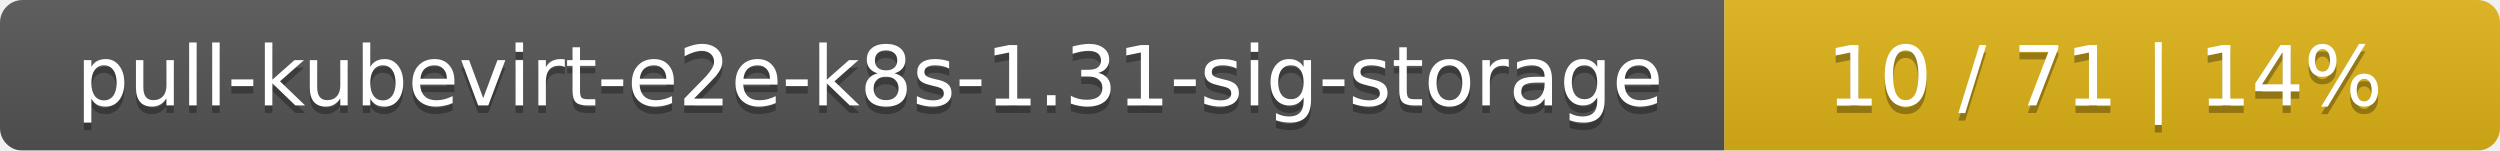
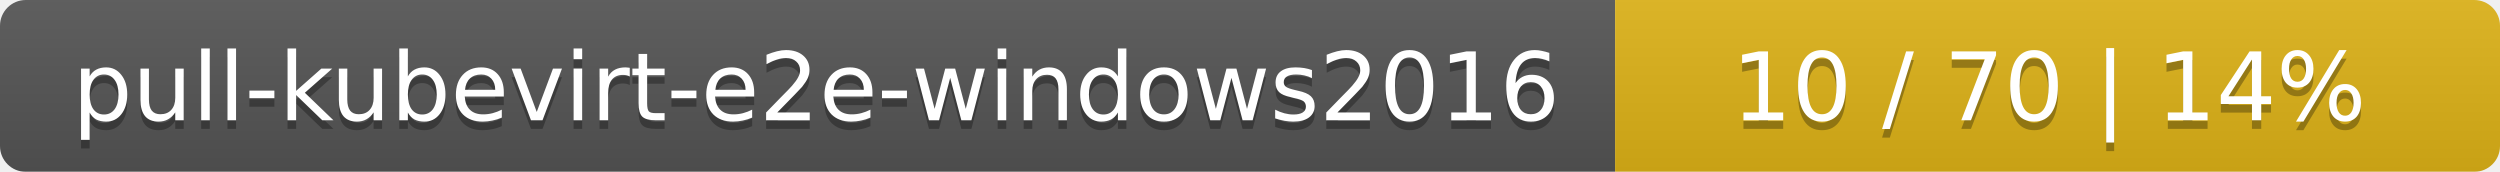
- <svg xmlns="http://www.w3.org/2000/svg" width="332" height="20">
+ <svg xmlns="http://www.w3.org/2000/svg" width="291" height="20">
  <linearGradient id="smooth" x2="0" y2="100%">
    <stop offset="0" stop-color="#bbb" stop-opacity=".1" />
    <stop offset="1" stop-opacity=".1" />
  </linearGradient>
  <mask id="round">
-     <rect width="332" height="20" rx="3" fill="#fff" />
+     <rect width="291" height="20" rx="3" fill="#fff" />
  </mask>
  <g mask="url(#round)">
-     <rect width="229" height="20" fill="#555" />
-     <rect x="229" width="103" height="20" fill="#dfb317" />
-     <rect width="332" height="20" fill="url(#smooth)" />
+     <rect width="188" height="20" fill="#555" />
+     <rect x="188" width="103" height="20" fill="#dfb317" />
+     <rect width="291" height="20" fill="url(#smooth)" />
  </g>
  <g fill="#fff" text-anchor="middle" font-family="DejaVu Sans,Verdana,Geneva,sans-serif" font-size="11">
-     <text x="115.5" y="15" fill="#010101" fill-opacity=".3">pull-kubevirt-e2e-k8s-1.31-sig-storage</text>
-     <text x="115.5" y="14">pull-kubevirt-e2e-k8s-1.31-sig-storage</text>
-     <text x="279.5" y="15" fill="#010101" fill-opacity=".3">10 / 71    |    14%</text>
-     <text x="279.5" y="14">10 / 71    |    14%</text>
+     <text x="95" y="15" fill="#010101" fill-opacity=".3">pull-kubevirt-e2e-windows2016</text>
+     <text x="95" y="14">pull-kubevirt-e2e-windows2016</text>
+     <text x="238.5" y="15" fill="#010101" fill-opacity=".3">10 / 70    |    14%</text>
+     <text x="238.5" y="14">10 / 70    |    14%</text>
  </g>
</svg>
